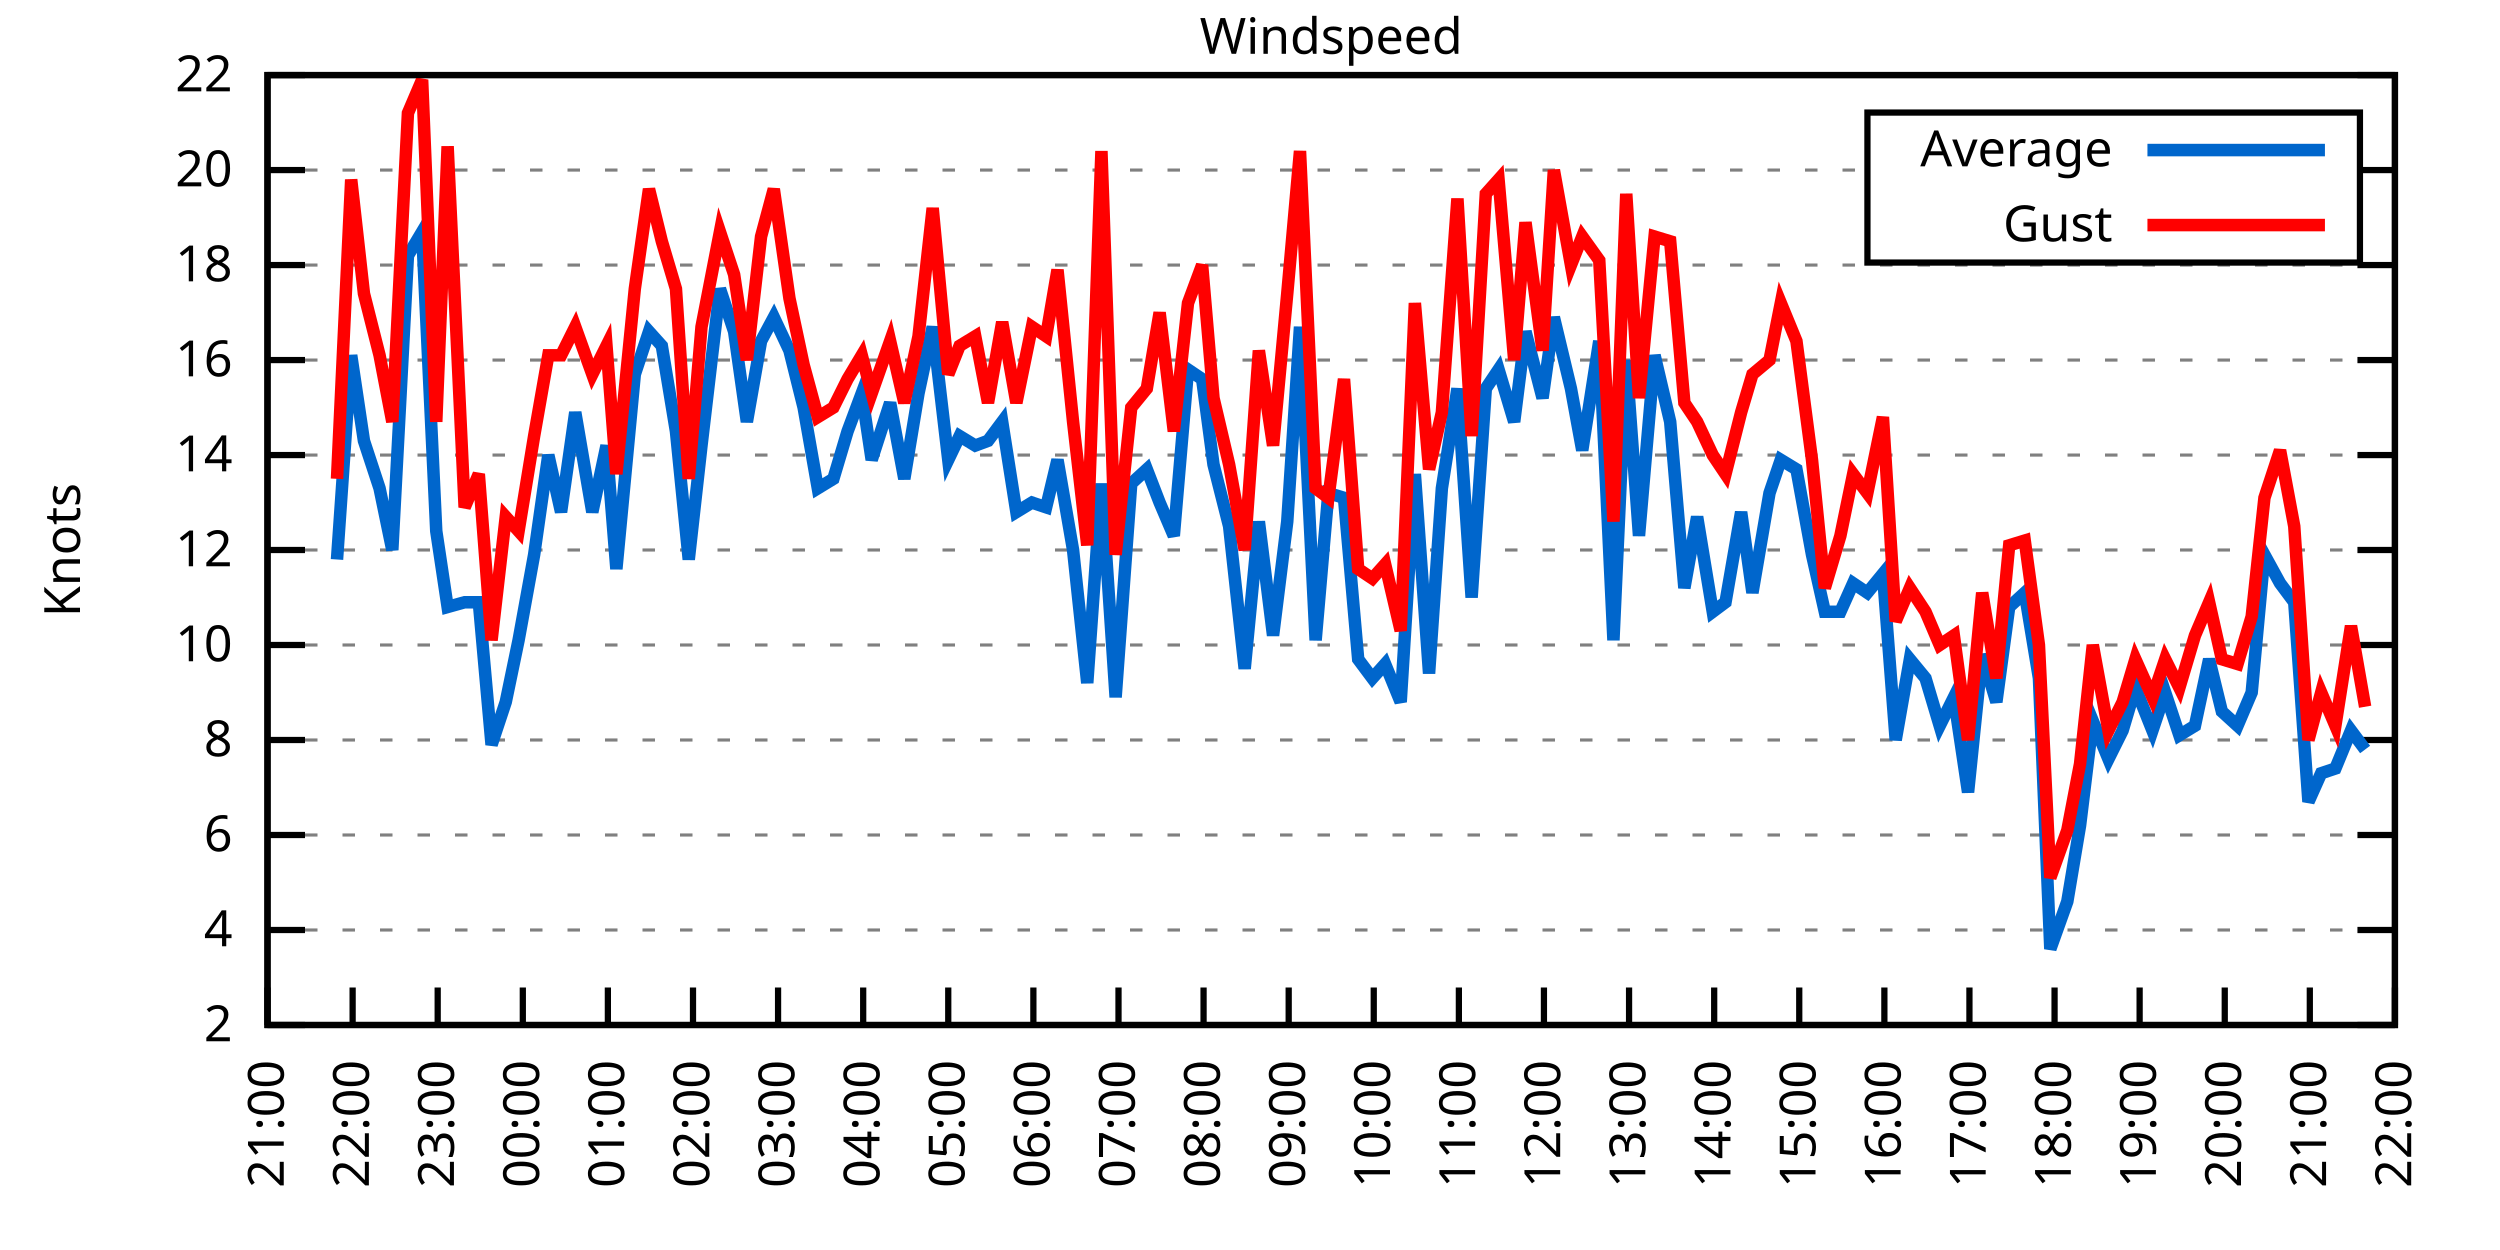
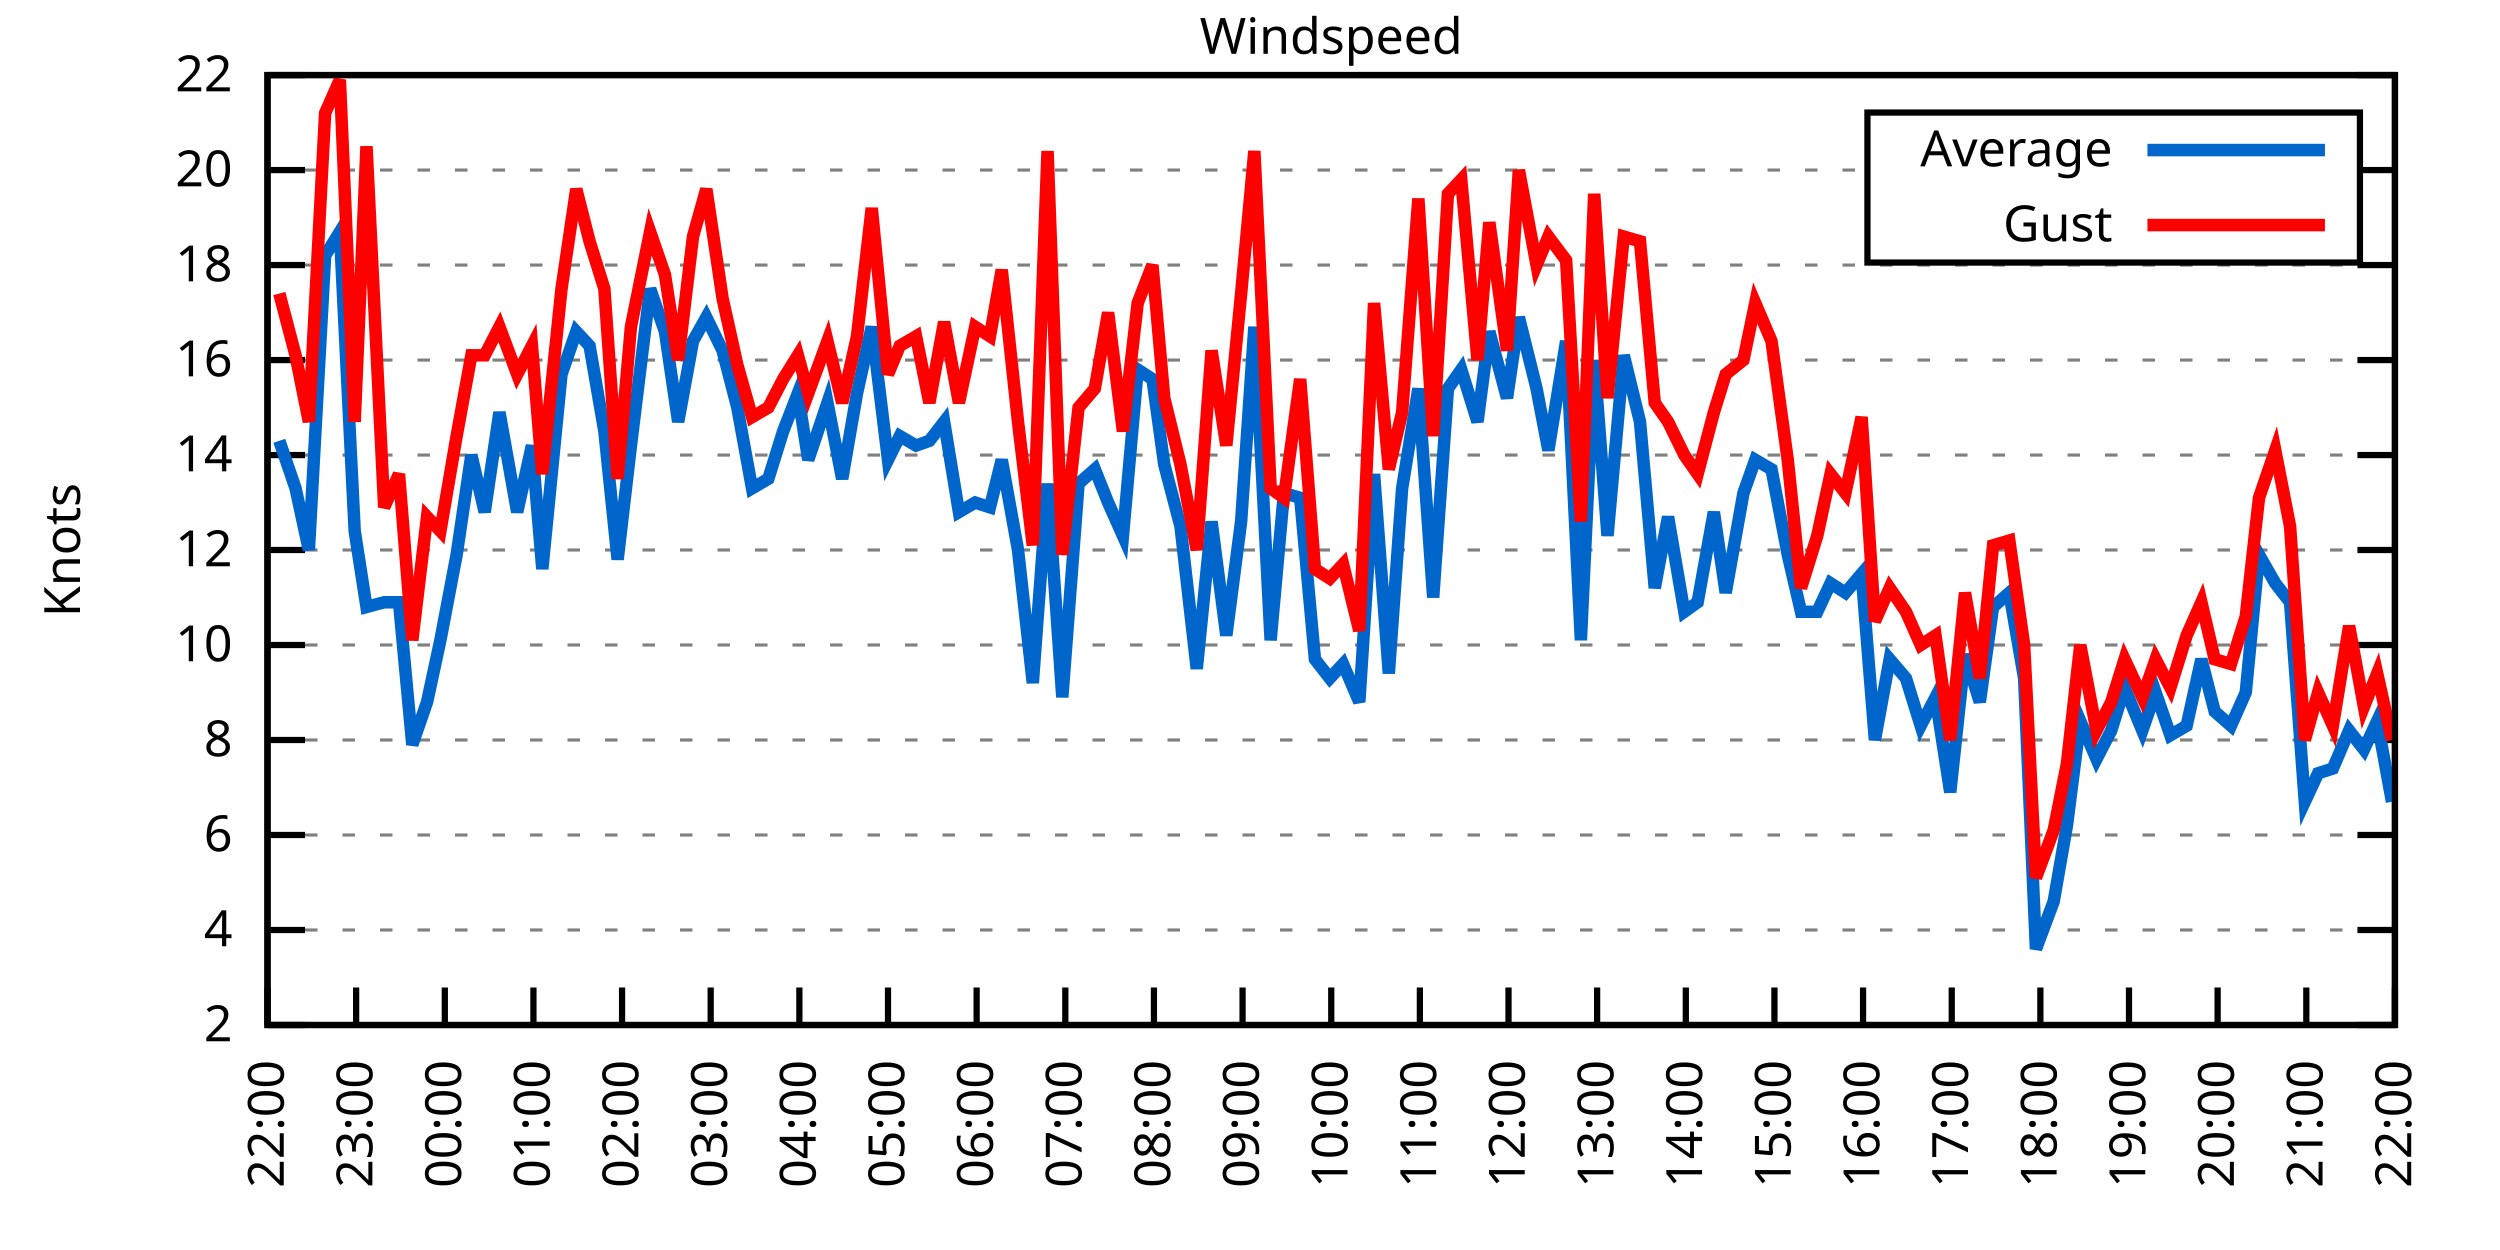
<svg xmlns="http://www.w3.org/2000/svg" xmlns:xlink="http://www.w3.org/1999/xlink" width="400" height="200" viewBox="0 0 400 200">
  <g id="gnuplot_canvas">
    <rect x="0" y="0" width="400" height="200" fill="none" />
    <defs>
      <circle id="gpDot" r="0.5" stroke-width="0.5" stroke="currentColor" />
      <path id="gpPt0" stroke-width="0.333" stroke="currentColor" d="M-1,0 h2 M0,-1 v2" />
      <path id="gpPt1" stroke-width="0.333" stroke="currentColor" d="M-1,-1 L1,1 M1,-1 L-1,1" />
      <path id="gpPt2" stroke-width="0.333" stroke="currentColor" d="M-1,0 L1,0 M0,-1 L0,1 M-1,-1 L1,1 M-1,1 L1,-1" />
      <rect id="gpPt3" stroke-width="0.333" stroke="currentColor" x="-1" y="-1" width="2" height="2" />
      <rect id="gpPt4" stroke-width="0.333" stroke="currentColor" fill="currentColor" x="-1" y="-1" width="2" height="2" />
      <circle id="gpPt5" stroke-width="0.333" stroke="currentColor" cx="0" cy="0" r="1" />
      <use xlink:href="#gpPt5" id="gpPt6" fill="currentColor" stroke="none" />
      <path id="gpPt7" stroke-width="0.333" stroke="currentColor" d="M0,-1.33 L-1.33,0.67 L1.33,0.67 z" />
      <use xlink:href="#gpPt7" id="gpPt8" fill="currentColor" stroke="none" />
      <use xlink:href="#gpPt7" id="gpPt9" stroke="currentColor" transform="rotate(180)" />
      <use xlink:href="#gpPt9" id="gpPt10" fill="currentColor" stroke="none" />
      <use xlink:href="#gpPt3" id="gpPt11" stroke="currentColor" transform="rotate(45)" />
      <use xlink:href="#gpPt11" id="gpPt12" fill="currentColor" stroke="none" />
      <path id="gpPt13" stroke-width="0.333" stroke="currentColor" d="M0,1.330 L1.265,0.411 L0.782,-1.067 L-0.782,-1.076 L-1.265,0.411 z" />
      <use xlink:href="#gpPt13" id="gpPt14" fill="currentColor" stroke="none" />
      <filter id="textbox" filterUnits="objectBoundingBox" x="0" y="0" height="1" width="1">
        <feFlood flood-color="white" flood-opacity="1" result="bgnd" />
        <feComposite in="SourceGraphic" in2="bgnd" operator="atop" />
      </filter>
      <filter id="greybox" filterUnits="objectBoundingBox" x="0" y="0" height="1" width="1">
        <feFlood flood-color="lightgrey" flood-opacity="1" result="grey" />
        <feComposite in="SourceGraphic" in2="grey" operator="atop" />
      </filter>
    </defs>
    <g fill="none" color="white" stroke="currentColor" stroke-width="1.00" stroke-linecap="butt" stroke-linejoin="miter">
</g>
    <g fill="none" color="black" stroke="currentColor" stroke-width="1.00" stroke-linecap="butt" stroke-linejoin="miter">
      <g stroke="none" shape-rendering="crispEdges">
        <polygon fill="rgb(255, 255, 255)" points="42.80,164.00 383.18,164.00 383.18,12.02 42.80,12.02 " />
      </g>
    </g>
    <g fill="none" color="black" stroke="currentColor" stroke-width="1.00" stroke-linecap="butt" stroke-linejoin="miter">
</g>
    <g fill="none" color="black" stroke="black" stroke-width="0.50" stroke-linecap="butt" stroke-linejoin="miter">
</g>
    <g fill="none" color="gray" stroke="currentColor" stroke-width="0.50" stroke-linecap="butt" stroke-linejoin="miter">
      <path stroke="gray" stroke-dasharray="2,4" class="gridline" d="M42.80,164.00 L383.19,164.00  " />
    </g>
    <g fill="none" color="gray" stroke="gray" stroke-width="1.00" stroke-linecap="butt" stroke-linejoin="miter">
</g>
    <g fill="none" color="black" stroke="currentColor" stroke-width="1.00" stroke-linecap="butt" stroke-linejoin="miter">
      <path stroke="black" d="M42.80,164.00 L48.80,164.00 M383.19,164.00 L377.19,164.00  " />
      <g transform="translate(37.20,166.60)" stroke="none" fill="black" font-family="Sans" font-size="8.00" text-anchor="end">
        <text>
          <tspan font-family="Sans"> 2</tspan>
        </text>
      </g>
    </g>
    <g fill="none" color="black" stroke="currentColor" stroke-width="1.00" stroke-linecap="butt" stroke-linejoin="miter">
</g>
    <g fill="none" color="black" stroke="black" stroke-width="0.50" stroke-linecap="butt" stroke-linejoin="miter">
</g>
    <g fill="none" color="gray" stroke="currentColor" stroke-width="0.50" stroke-linecap="butt" stroke-linejoin="miter">
      <path stroke="gray" stroke-dasharray="2,4" class="gridline" d="M42.80,148.80 L383.19,148.80  " />
    </g>
    <g fill="none" color="gray" stroke="gray" stroke-width="1.00" stroke-linecap="butt" stroke-linejoin="miter">
</g>
    <g fill="none" color="black" stroke="currentColor" stroke-width="1.00" stroke-linecap="butt" stroke-linejoin="miter">
      <path stroke="black" d="M42.80,148.80 L48.80,148.80 M383.19,148.80 L377.19,148.80  " />
      <g transform="translate(37.20,151.40)" stroke="none" fill="black" font-family="Sans" font-size="8.00" text-anchor="end">
        <text>
          <tspan font-family="Sans"> 4</tspan>
        </text>
      </g>
    </g>
    <g fill="none" color="black" stroke="currentColor" stroke-width="1.00" stroke-linecap="butt" stroke-linejoin="miter">
</g>
    <g fill="none" color="black" stroke="black" stroke-width="0.50" stroke-linecap="butt" stroke-linejoin="miter">
</g>
    <g fill="none" color="gray" stroke="currentColor" stroke-width="0.50" stroke-linecap="butt" stroke-linejoin="miter">
      <path stroke="gray" stroke-dasharray="2,4" class="gridline" d="M42.80,133.60 L383.19,133.60  " />
    </g>
    <g fill="none" color="gray" stroke="gray" stroke-width="1.00" stroke-linecap="butt" stroke-linejoin="miter">
</g>
    <g fill="none" color="black" stroke="currentColor" stroke-width="1.00" stroke-linecap="butt" stroke-linejoin="miter">
      <path stroke="black" d="M42.80,133.60 L48.80,133.60 M383.19,133.60 L377.19,133.60  " />
      <g transform="translate(37.20,136.20)" stroke="none" fill="black" font-family="Sans" font-size="8.00" text-anchor="end">
        <text>
          <tspan font-family="Sans"> 6</tspan>
        </text>
      </g>
    </g>
    <g fill="none" color="black" stroke="currentColor" stroke-width="1.00" stroke-linecap="butt" stroke-linejoin="miter">
</g>
    <g fill="none" color="black" stroke="black" stroke-width="0.50" stroke-linecap="butt" stroke-linejoin="miter">
</g>
    <g fill="none" color="gray" stroke="currentColor" stroke-width="0.50" stroke-linecap="butt" stroke-linejoin="miter">
      <path stroke="gray" stroke-dasharray="2,4" class="gridline" d="M42.80,118.40 L383.19,118.40  " />
    </g>
    <g fill="none" color="gray" stroke="gray" stroke-width="1.00" stroke-linecap="butt" stroke-linejoin="miter">
</g>
    <g fill="none" color="black" stroke="currentColor" stroke-width="1.00" stroke-linecap="butt" stroke-linejoin="miter">
      <path stroke="black" d="M42.80,118.40 L48.80,118.40 M383.19,118.40 L377.19,118.40  " />
      <g transform="translate(37.20,121.00)" stroke="none" fill="black" font-family="Sans" font-size="8.00" text-anchor="end">
        <text>
          <tspan font-family="Sans"> 8</tspan>
        </text>
      </g>
    </g>
    <g fill="none" color="black" stroke="currentColor" stroke-width="1.00" stroke-linecap="butt" stroke-linejoin="miter">
</g>
    <g fill="none" color="black" stroke="black" stroke-width="0.50" stroke-linecap="butt" stroke-linejoin="miter">
</g>
    <g fill="none" color="gray" stroke="currentColor" stroke-width="0.50" stroke-linecap="butt" stroke-linejoin="miter">
      <path stroke="gray" stroke-dasharray="2,4" class="gridline" d="M42.80,103.20 L383.19,103.20  " />
    </g>
    <g fill="none" color="gray" stroke="gray" stroke-width="1.00" stroke-linecap="butt" stroke-linejoin="miter">
</g>
    <g fill="none" color="black" stroke="currentColor" stroke-width="1.00" stroke-linecap="butt" stroke-linejoin="miter">
      <path stroke="black" d="M42.80,103.20 L48.80,103.20 M383.19,103.20 L377.19,103.20  " />
      <g transform="translate(37.20,105.80)" stroke="none" fill="black" font-family="Sans" font-size="8.00" text-anchor="end">
        <text>
          <tspan font-family="Sans"> 10</tspan>
        </text>
      </g>
    </g>
    <g fill="none" color="black" stroke="currentColor" stroke-width="1.00" stroke-linecap="butt" stroke-linejoin="miter">
</g>
    <g fill="none" color="black" stroke="black" stroke-width="0.50" stroke-linecap="butt" stroke-linejoin="miter">
</g>
    <g fill="none" color="gray" stroke="currentColor" stroke-width="0.50" stroke-linecap="butt" stroke-linejoin="miter">
      <path stroke="gray" stroke-dasharray="2,4" class="gridline" d="M42.80,88.00 L383.19,88.00  " />
    </g>
    <g fill="none" color="gray" stroke="gray" stroke-width="1.00" stroke-linecap="butt" stroke-linejoin="miter">
</g>
    <g fill="none" color="black" stroke="currentColor" stroke-width="1.00" stroke-linecap="butt" stroke-linejoin="miter">
      <path stroke="black" d="M42.80,88.00 L48.80,88.00 M383.19,88.00 L377.19,88.00  " />
      <g transform="translate(37.20,90.60)" stroke="none" fill="black" font-family="Sans" font-size="8.00" text-anchor="end">
        <text>
          <tspan font-family="Sans"> 12</tspan>
        </text>
      </g>
    </g>
    <g fill="none" color="black" stroke="currentColor" stroke-width="1.00" stroke-linecap="butt" stroke-linejoin="miter">
</g>
    <g fill="none" color="black" stroke="black" stroke-width="0.50" stroke-linecap="butt" stroke-linejoin="miter">
</g>
    <g fill="none" color="gray" stroke="currentColor" stroke-width="0.50" stroke-linecap="butt" stroke-linejoin="miter">
      <path stroke="gray" stroke-dasharray="2,4" class="gridline" d="M42.80,72.81 L383.19,72.81  " />
    </g>
    <g fill="none" color="gray" stroke="gray" stroke-width="1.00" stroke-linecap="butt" stroke-linejoin="miter">
</g>
    <g fill="none" color="black" stroke="currentColor" stroke-width="1.00" stroke-linecap="butt" stroke-linejoin="miter">
      <path stroke="black" d="M42.80,72.81 L48.80,72.81 M383.19,72.81 L377.19,72.81  " />
      <g transform="translate(37.20,75.41)" stroke="none" fill="black" font-family="Sans" font-size="8.00" text-anchor="end">
        <text>
          <tspan font-family="Sans"> 14</tspan>
        </text>
      </g>
    </g>
    <g fill="none" color="black" stroke="currentColor" stroke-width="1.00" stroke-linecap="butt" stroke-linejoin="miter">
</g>
    <g fill="none" color="black" stroke="black" stroke-width="0.50" stroke-linecap="butt" stroke-linejoin="miter">
</g>
    <g fill="none" color="gray" stroke="currentColor" stroke-width="0.50" stroke-linecap="butt" stroke-linejoin="miter">
      <path stroke="gray" stroke-dasharray="2,4" class="gridline" d="M42.80,57.61 L383.19,57.61  " />
    </g>
    <g fill="none" color="gray" stroke="gray" stroke-width="1.00" stroke-linecap="butt" stroke-linejoin="miter">
</g>
    <g fill="none" color="black" stroke="currentColor" stroke-width="1.00" stroke-linecap="butt" stroke-linejoin="miter">
      <path stroke="black" d="M42.80,57.61 L48.80,57.61 M383.19,57.61 L377.19,57.61  " />
      <g transform="translate(37.20,60.21)" stroke="none" fill="black" font-family="Sans" font-size="8.00" text-anchor="end">
        <text>
          <tspan font-family="Sans"> 16</tspan>
        </text>
      </g>
    </g>
    <g fill="none" color="black" stroke="currentColor" stroke-width="1.00" stroke-linecap="butt" stroke-linejoin="miter">
</g>
    <g fill="none" color="black" stroke="black" stroke-width="0.50" stroke-linecap="butt" stroke-linejoin="miter">
</g>
    <g fill="none" color="gray" stroke="currentColor" stroke-width="0.50" stroke-linecap="butt" stroke-linejoin="miter">
      <path stroke="gray" stroke-dasharray="2,4" class="gridline" d="M42.80,42.41 L383.19,42.41  " />
    </g>
    <g fill="none" color="gray" stroke="gray" stroke-width="1.00" stroke-linecap="butt" stroke-linejoin="miter">
</g>
    <g fill="none" color="black" stroke="currentColor" stroke-width="1.00" stroke-linecap="butt" stroke-linejoin="miter">
      <path stroke="black" d="M42.80,42.41 L48.80,42.41 M383.19,42.41 L377.19,42.41  " />
      <g transform="translate(37.20,45.01)" stroke="none" fill="black" font-family="Sans" font-size="8.00" text-anchor="end">
        <text>
          <tspan font-family="Sans"> 18</tspan>
        </text>
      </g>
    </g>
    <g fill="none" color="black" stroke="currentColor" stroke-width="1.00" stroke-linecap="butt" stroke-linejoin="miter">
</g>
    <g fill="none" color="black" stroke="black" stroke-width="0.50" stroke-linecap="butt" stroke-linejoin="miter">
</g>
    <g fill="none" color="gray" stroke="currentColor" stroke-width="0.50" stroke-linecap="butt" stroke-linejoin="miter">
      <path stroke="gray" stroke-dasharray="2,4" class="gridline" d="M42.80,27.21 L298.79,27.21 M377.59,27.21 L383.19,27.21  " />
    </g>
    <g fill="none" color="gray" stroke="gray" stroke-width="1.00" stroke-linecap="butt" stroke-linejoin="miter">
</g>
    <g fill="none" color="black" stroke="currentColor" stroke-width="1.00" stroke-linecap="butt" stroke-linejoin="miter">
      <path stroke="black" d="M42.80,27.21 L48.80,27.21 M383.19,27.21 L377.19,27.21  " />
      <g transform="translate(37.20,29.81)" stroke="none" fill="black" font-family="Sans" font-size="8.00" text-anchor="end">
        <text>
          <tspan font-family="Sans"> 20</tspan>
        </text>
      </g>
    </g>
    <g fill="none" color="black" stroke="currentColor" stroke-width="1.00" stroke-linecap="butt" stroke-linejoin="miter">
</g>
    <g fill="none" color="black" stroke="black" stroke-width="0.50" stroke-linecap="butt" stroke-linejoin="miter">
</g>
    <g fill="none" color="gray" stroke="currentColor" stroke-width="0.50" stroke-linecap="butt" stroke-linejoin="miter">
      <path stroke="gray" stroke-dasharray="2,4" class="gridline" d="M42.80,12.01 L383.19,12.01  " />
    </g>
    <g fill="none" color="gray" stroke="gray" stroke-width="1.00" stroke-linecap="butt" stroke-linejoin="miter">
</g>
    <g fill="none" color="black" stroke="currentColor" stroke-width="1.00" stroke-linecap="butt" stroke-linejoin="miter">
      <path stroke="black" d="M42.80,12.01 L48.80,12.01 M383.19,12.01 L377.19,12.01  " />
      <g transform="translate(37.20,14.61)" stroke="none" fill="black" font-family="Sans" font-size="8.00" text-anchor="end">
        <text>
          <tspan font-family="Sans"> 22</tspan>
        </text>
      </g>
    </g>
    <g fill="none" color="black" stroke="currentColor" stroke-width="1.00" stroke-linecap="butt" stroke-linejoin="miter">
      <path stroke="black" d="M42.80,164.00 L42.80,158.00  " />
      <g transform="translate(45.40,169.60) rotate(270.00)" stroke="none" fill="black" font-family="Sans" font-size="8.00" text-anchor="end">
        <text>
-           <tspan font-family="Sans">21:00</tspan>
-         </text>
-       </g>
-     </g>
-     <g fill="none" color="black" stroke="currentColor" stroke-width="1.00" stroke-linecap="butt" stroke-linejoin="miter">
-       <path stroke="black" d="M56.42,164.00 L56.42,158.00  " />
-       <g transform="translate(59.02,169.60) rotate(270.00)" stroke="none" fill="black" font-family="Sans" font-size="8.00" text-anchor="end">
-         <text>
          <tspan font-family="Sans">22:00</tspan>
        </text>
      </g>
    </g>
    <g fill="none" color="black" stroke="currentColor" stroke-width="1.00" stroke-linecap="butt" stroke-linejoin="miter">
-       <path stroke="black" d="M70.03,164.00 L70.03,158.00  " />
-       <g transform="translate(72.63,169.60) rotate(270.00)" stroke="none" fill="black" font-family="Sans" font-size="8.00" text-anchor="end">
+       <path stroke="black" d="M56.98,164.00 L56.98,158.00  " />
+       <g transform="translate(59.58,169.60) rotate(270.00)" stroke="none" fill="black" font-family="Sans" font-size="8.00" text-anchor="end">
        <text>
          <tspan font-family="Sans">23:00</tspan>
        </text>
      </g>
    </g>
    <g fill="none" color="black" stroke="currentColor" stroke-width="1.00" stroke-linecap="butt" stroke-linejoin="miter">
-       <path stroke="black" d="M83.65,164.00 L83.65,158.00  " />
-       <g transform="translate(86.25,169.60) rotate(270.00)" stroke="none" fill="black" font-family="Sans" font-size="8.00" text-anchor="end">
+       <path stroke="black" d="M71.17,164.00 L71.17,158.00  " />
+       <g transform="translate(73.77,169.60) rotate(270.00)" stroke="none" fill="black" font-family="Sans" font-size="8.00" text-anchor="end">
        <text>
          <tspan font-family="Sans">00:00</tspan>
        </text>
      </g>
    </g>
    <g fill="none" color="black" stroke="currentColor" stroke-width="1.00" stroke-linecap="butt" stroke-linejoin="miter">
-       <path stroke="black" d="M97.26,164.00 L97.26,158.00  " />
-       <g transform="translate(99.86,169.60) rotate(270.00)" stroke="none" fill="black" font-family="Sans" font-size="8.00" text-anchor="end">
+       <path stroke="black" d="M85.35,164.00 L85.35,158.00  " />
+       <g transform="translate(87.95,169.60) rotate(270.00)" stroke="none" fill="black" font-family="Sans" font-size="8.00" text-anchor="end">
        <text>
          <tspan font-family="Sans">01:00</tspan>
        </text>
      </g>
    </g>
    <g fill="none" color="black" stroke="currentColor" stroke-width="1.00" stroke-linecap="butt" stroke-linejoin="miter">
-       <path stroke="black" d="M110.88,164.00 L110.88,158.00  " />
-       <g transform="translate(113.48,169.60) rotate(270.00)" stroke="none" fill="black" font-family="Sans" font-size="8.00" text-anchor="end">
+       <path stroke="black" d="M99.53,164.00 L99.53,158.00  " />
+       <g transform="translate(102.13,169.60) rotate(270.00)" stroke="none" fill="black" font-family="Sans" font-size="8.00" text-anchor="end">
        <text>
          <tspan font-family="Sans">02:00</tspan>
        </text>
      </g>
    </g>
    <g fill="none" color="black" stroke="currentColor" stroke-width="1.00" stroke-linecap="butt" stroke-linejoin="miter">
-       <path stroke="black" d="M124.49,164.00 L124.49,158.00  " />
-       <g transform="translate(127.09,169.60) rotate(270.00)" stroke="none" fill="black" font-family="Sans" font-size="8.00" text-anchor="end">
+       <path stroke="black" d="M113.71,164.00 L113.71,158.00  " />
+       <g transform="translate(116.31,169.60) rotate(270.00)" stroke="none" fill="black" font-family="Sans" font-size="8.00" text-anchor="end">
        <text>
          <tspan font-family="Sans">03:00</tspan>
        </text>
      </g>
    </g>
    <g fill="none" color="black" stroke="currentColor" stroke-width="1.00" stroke-linecap="butt" stroke-linejoin="miter">
-       <path stroke="black" d="M138.11,164.00 L138.11,158.00  " />
-       <g transform="translate(140.71,169.60) rotate(270.00)" stroke="none" fill="black" font-family="Sans" font-size="8.00" text-anchor="end">
+       <path stroke="black" d="M127.90,164.00 L127.90,158.00  " />
+       <g transform="translate(130.50,169.60) rotate(270.00)" stroke="none" fill="black" font-family="Sans" font-size="8.00" text-anchor="end">
        <text>
          <tspan font-family="Sans">04:00</tspan>
        </text>
      </g>
    </g>
    <g fill="none" color="black" stroke="currentColor" stroke-width="1.00" stroke-linecap="butt" stroke-linejoin="miter">
-       <path stroke="black" d="M151.72,164.00 L151.72,158.00  " />
-       <g transform="translate(154.32,169.60) rotate(270.00)" stroke="none" fill="black" font-family="Sans" font-size="8.00" text-anchor="end">
+       <path stroke="black" d="M142.08,164.00 L142.08,158.00  " />
+       <g transform="translate(144.68,169.60) rotate(270.00)" stroke="none" fill="black" font-family="Sans" font-size="8.00" text-anchor="end">
        <text>
          <tspan font-family="Sans">05:00</tspan>
        </text>
      </g>
    </g>
    <g fill="none" color="black" stroke="currentColor" stroke-width="1.00" stroke-linecap="butt" stroke-linejoin="miter">
-       <path stroke="black" d="M165.34,164.00 L165.34,158.00  " />
-       <g transform="translate(167.94,169.60) rotate(270.00)" stroke="none" fill="black" font-family="Sans" font-size="8.00" text-anchor="end">
+       <path stroke="black" d="M156.26,164.00 L156.26,158.00  " />
+       <g transform="translate(158.86,169.60) rotate(270.00)" stroke="none" fill="black" font-family="Sans" font-size="8.00" text-anchor="end">
        <text>
          <tspan font-family="Sans">06:00</tspan>
        </text>
      </g>
    </g>
    <g fill="none" color="black" stroke="currentColor" stroke-width="1.00" stroke-linecap="butt" stroke-linejoin="miter">
-       <path stroke="black" d="M178.96,164.00 L178.96,158.00  " />
-       <g transform="translate(181.56,169.60) rotate(270.00)" stroke="none" fill="black" font-family="Sans" font-size="8.00" text-anchor="end">
+       <path stroke="black" d="M170.45,164.00 L170.45,158.00  " />
+       <g transform="translate(173.05,169.60) rotate(270.00)" stroke="none" fill="black" font-family="Sans" font-size="8.00" text-anchor="end">
        <text>
          <tspan font-family="Sans">07:00</tspan>
        </text>
      </g>
    </g>
    <g fill="none" color="black" stroke="currentColor" stroke-width="1.00" stroke-linecap="butt" stroke-linejoin="miter">
-       <path stroke="black" d="M192.57,164.00 L192.57,158.00  " />
-       <g transform="translate(195.17,169.60) rotate(270.00)" stroke="none" fill="black" font-family="Sans" font-size="8.00" text-anchor="end">
+       <path stroke="black" d="M184.63,164.00 L184.63,158.00  " />
+       <g transform="translate(187.23,169.60) rotate(270.00)" stroke="none" fill="black" font-family="Sans" font-size="8.00" text-anchor="end">
        <text>
          <tspan font-family="Sans">08:00</tspan>
        </text>
      </g>
    </g>
    <g fill="none" color="black" stroke="currentColor" stroke-width="1.00" stroke-linecap="butt" stroke-linejoin="miter">
-       <path stroke="black" d="M206.19,164.00 L206.19,158.00  " />
-       <g transform="translate(208.79,169.60) rotate(270.00)" stroke="none" fill="black" font-family="Sans" font-size="8.00" text-anchor="end">
+       <path stroke="black" d="M198.81,164.00 L198.81,158.00  " />
+       <g transform="translate(201.41,169.60) rotate(270.00)" stroke="none" fill="black" font-family="Sans" font-size="8.00" text-anchor="end">
        <text>
          <tspan font-family="Sans">09:00</tspan>
        </text>
      </g>
    </g>
    <g fill="none" color="black" stroke="currentColor" stroke-width="1.00" stroke-linecap="butt" stroke-linejoin="miter">
-       <path stroke="black" d="M219.80,164.00 L219.80,158.00  " />
-       <g transform="translate(222.40,169.60) rotate(270.00)" stroke="none" fill="black" font-family="Sans" font-size="8.00" text-anchor="end">
+       <path stroke="black" d="M213.00,164.00 L213.00,158.00  " />
+       <g transform="translate(215.60,169.60) rotate(270.00)" stroke="none" fill="black" font-family="Sans" font-size="8.00" text-anchor="end">
        <text>
          <tspan font-family="Sans">10:00</tspan>
        </text>
      </g>
    </g>
    <g fill="none" color="black" stroke="currentColor" stroke-width="1.00" stroke-linecap="butt" stroke-linejoin="miter">
-       <path stroke="black" d="M233.42,164.00 L233.42,158.00  " />
-       <g transform="translate(236.02,169.60) rotate(270.00)" stroke="none" fill="black" font-family="Sans" font-size="8.00" text-anchor="end">
+       <path stroke="black" d="M227.18,164.00 L227.18,158.00  " />
+       <g transform="translate(229.78,169.60) rotate(270.00)" stroke="none" fill="black" font-family="Sans" font-size="8.00" text-anchor="end">
        <text>
          <tspan font-family="Sans">11:00</tspan>
        </text>
      </g>
    </g>
    <g fill="none" color="black" stroke="currentColor" stroke-width="1.00" stroke-linecap="butt" stroke-linejoin="miter">
-       <path stroke="black" d="M247.03,164.00 L247.03,158.00  " />
-       <g transform="translate(249.63,169.60) rotate(270.00)" stroke="none" fill="black" font-family="Sans" font-size="8.00" text-anchor="end">
+       <path stroke="black" d="M241.36,164.00 L241.36,158.00  " />
+       <g transform="translate(243.96,169.60) rotate(270.00)" stroke="none" fill="black" font-family="Sans" font-size="8.00" text-anchor="end">
        <text>
          <tspan font-family="Sans">12:00</tspan>
        </text>
      </g>
    </g>
    <g fill="none" color="black" stroke="currentColor" stroke-width="1.00" stroke-linecap="butt" stroke-linejoin="miter">
-       <path stroke="black" d="M260.65,164.00 L260.65,158.00  " />
-       <g transform="translate(263.25,169.60) rotate(270.00)" stroke="none" fill="black" font-family="Sans" font-size="8.00" text-anchor="end">
+       <path stroke="black" d="M255.54,164.00 L255.54,158.00  " />
+       <g transform="translate(258.14,169.60) rotate(270.00)" stroke="none" fill="black" font-family="Sans" font-size="8.00" text-anchor="end">
        <text>
          <tspan font-family="Sans">13:00</tspan>
        </text>
      </g>
    </g>
    <g fill="none" color="black" stroke="currentColor" stroke-width="1.00" stroke-linecap="butt" stroke-linejoin="miter">
-       <path stroke="black" d="M274.27,164.00 L274.27,158.00  " />
-       <g transform="translate(276.87,169.60) rotate(270.00)" stroke="none" fill="black" font-family="Sans" font-size="8.00" text-anchor="end">
+       <path stroke="black" d="M269.73,164.00 L269.73,158.00  " />
+       <g transform="translate(272.33,169.60) rotate(270.00)" stroke="none" fill="black" font-family="Sans" font-size="8.00" text-anchor="end">
        <text>
          <tspan font-family="Sans">14:00</tspan>
        </text>
      </g>
    </g>
    <g fill="none" color="black" stroke="currentColor" stroke-width="1.00" stroke-linecap="butt" stroke-linejoin="miter">
-       <path stroke="black" d="M287.88,164.00 L287.88,158.00  " />
-       <g transform="translate(290.48,169.60) rotate(270.00)" stroke="none" fill="black" font-family="Sans" font-size="8.00" text-anchor="end">
+       <path stroke="black" d="M283.91,164.00 L283.91,158.00  " />
+       <g transform="translate(286.51,169.60) rotate(270.00)" stroke="none" fill="black" font-family="Sans" font-size="8.00" text-anchor="end">
        <text>
          <tspan font-family="Sans">15:00</tspan>
        </text>
      </g>
    </g>
    <g fill="none" color="black" stroke="currentColor" stroke-width="1.00" stroke-linecap="butt" stroke-linejoin="miter">
-       <path stroke="black" d="M301.50,164.00 L301.50,158.00  " />
-       <g transform="translate(304.10,169.60) rotate(270.00)" stroke="none" fill="black" font-family="Sans" font-size="8.00" text-anchor="end">
+       <path stroke="black" d="M298.09,164.00 L298.09,158.00  " />
+       <g transform="translate(300.69,169.60) rotate(270.00)" stroke="none" fill="black" font-family="Sans" font-size="8.00" text-anchor="end">
        <text>
          <tspan font-family="Sans">16:00</tspan>
        </text>
      </g>
    </g>
    <g fill="none" color="black" stroke="currentColor" stroke-width="1.00" stroke-linecap="butt" stroke-linejoin="miter">
-       <path stroke="black" d="M315.11,164.00 L315.11,158.00  " />
-       <g transform="translate(317.71,169.60) rotate(270.00)" stroke="none" fill="black" font-family="Sans" font-size="8.00" text-anchor="end">
+       <path stroke="black" d="M312.28,164.00 L312.28,158.00  " />
+       <g transform="translate(314.88,169.60) rotate(270.00)" stroke="none" fill="black" font-family="Sans" font-size="8.00" text-anchor="end">
        <text>
          <tspan font-family="Sans">17:00</tspan>
        </text>
      </g>
    </g>
    <g fill="none" color="black" stroke="currentColor" stroke-width="1.00" stroke-linecap="butt" stroke-linejoin="miter">
-       <path stroke="black" d="M328.73,164.00 L328.73,158.00  " />
-       <g transform="translate(331.33,169.60) rotate(270.00)" stroke="none" fill="black" font-family="Sans" font-size="8.00" text-anchor="end">
+       <path stroke="black" d="M326.46,164.00 L326.46,158.00  " />
+       <g transform="translate(329.06,169.60) rotate(270.00)" stroke="none" fill="black" font-family="Sans" font-size="8.00" text-anchor="end">
        <text>
          <tspan font-family="Sans">18:00</tspan>
        </text>
      </g>
    </g>
    <g fill="none" color="black" stroke="currentColor" stroke-width="1.00" stroke-linecap="butt" stroke-linejoin="miter">
-       <path stroke="black" d="M342.34,164.00 L342.34,158.00  " />
-       <g transform="translate(344.94,169.60) rotate(270.00)" stroke="none" fill="black" font-family="Sans" font-size="8.00" text-anchor="end">
+       <path stroke="black" d="M340.64,164.00 L340.64,158.00  " />
+       <g transform="translate(343.24,169.60) rotate(270.00)" stroke="none" fill="black" font-family="Sans" font-size="8.00" text-anchor="end">
        <text>
          <tspan font-family="Sans">19:00</tspan>
        </text>
      </g>
    </g>
    <g fill="none" color="black" stroke="currentColor" stroke-width="1.00" stroke-linecap="butt" stroke-linejoin="miter">
-       <path stroke="black" d="M355.96,164.00 L355.96,158.00  " />
-       <g transform="translate(358.56,169.60) rotate(270.00)" stroke="none" fill="black" font-family="Sans" font-size="8.00" text-anchor="end">
+       <path stroke="black" d="M354.82,164.00 L354.82,158.00  " />
+       <g transform="translate(357.42,169.60) rotate(270.00)" stroke="none" fill="black" font-family="Sans" font-size="8.00" text-anchor="end">
        <text>
          <tspan font-family="Sans">20:00</tspan>
        </text>
      </g>
    </g>
    <g fill="none" color="black" stroke="currentColor" stroke-width="1.00" stroke-linecap="butt" stroke-linejoin="miter">
-       <path stroke="black" d="M369.57,164.00 L369.57,158.00  " />
-       <g transform="translate(372.17,169.60) rotate(270.00)" stroke="none" fill="black" font-family="Sans" font-size="8.00" text-anchor="end">
+       <path stroke="black" d="M369.01,164.00 L369.01,158.00  " />
+       <g transform="translate(371.61,169.60) rotate(270.00)" stroke="none" fill="black" font-family="Sans" font-size="8.00" text-anchor="end">
        <text>
          <tspan font-family="Sans">21:00</tspan>
        </text>
      </g>
    </g>
    <g fill="none" color="black" stroke="currentColor" stroke-width="1.00" stroke-linecap="butt" stroke-linejoin="miter">
      <path stroke="black" d="M383.19,164.00 L383.19,158.00  " />
      <g transform="translate(385.79,169.60) rotate(270.00)" stroke="none" fill="black" font-family="Sans" font-size="8.00" text-anchor="end">
        <text>
          <tspan font-family="Sans">22:00</tspan>
        </text>
      </g>
    </g>
    <g fill="none" color="black" stroke="currentColor" stroke-width="1.00" stroke-linecap="butt" stroke-linejoin="miter">
</g>
    <g fill="none" color="black" stroke="currentColor" stroke-width="1.00" stroke-linecap="butt" stroke-linejoin="miter">
      <path stroke="black" d="M42.80,12.01 L42.80,164.00 L383.19,164.00 L383.19,12.01 L42.80,12.01 Z  " />
    </g>
    <g fill="none" color="black" stroke="currentColor" stroke-width="1.00" stroke-linecap="butt" stroke-linejoin="miter">
</g>
    <g fill="none" color="black" stroke="currentColor" stroke-width="1.00" stroke-linecap="butt" stroke-linejoin="miter">
      <path stroke="black" d="M298.79,42.01 L298.79,18.01 L377.59,18.01 L377.59,42.01 L298.79,42.01 Z  " />
    </g>
    <g id="Windspeed_plot_1">
      <g fill="none" color="white" stroke="black" stroke-width="2.00" stroke-linecap="butt" stroke-linejoin="miter">
</g>
      <g fill="none" color="black" stroke="currentColor" stroke-width="2.00" stroke-linecap="butt" stroke-linejoin="miter">
        <g transform="translate(337.99,26.61)" stroke="none" fill="black" font-family="Sans" font-size="8.00" text-anchor="end">
          <text>
            <tspan font-family="Sans">Average</tspan>
          </text>
        </g>
      </g>
      <g fill="none" color="black" stroke="currentColor" stroke-width="2.00" stroke-linecap="butt" stroke-linejoin="miter">
-         <path stroke="rgb(  0, 102, 204)" d="M343.59,24.01 L371.99,24.01 M53.92,89.52 L56.19,56.85 L58.23,70.53 L60.73,78.13 L62.77,88.00 L65.27,40.89   L67.54,37.09 L69.80,84.97 L71.62,97.12 L74.34,96.36 L76.61,96.36 L78.65,119.16 L80.92,112.32 L82.97,102.44   L85.46,88.76 L87.73,72.81 L89.77,81.93 L92.04,65.97 L94.77,81.93 L97.04,71.29 L98.62,91.04 L101.57,59.89   L103.84,53.05 L105.89,55.33 L108.15,69.01 L110.20,89.52 L112.24,71.29 L115.19,46.21 L117.46,53.05 L119.50,67.49   L121.77,54.57 L123.81,50.77 L126.31,56.09 L128.58,65.21 L130.85,78.13 L133.34,76.61 L135.61,69.01 L137.88,62.93   L139.47,73.57 L142.42,64.45 L144.69,76.61 L146.96,62.93 L149.23,52.29 L151.72,73.57 L153.54,69.77 L156.04,71.29   L158.08,70.53 L160.35,67.49 L162.62,81.93 L165.11,80.41 L167.38,81.17 L169.20,73.57 L171.69,88.00 L173.96,109.28   L176.23,77.37 L178.50,111.56 L181.00,77.37 L183.49,75.09 L185.54,80.41 L187.81,85.73 L190.08,59.13 L192.34,60.65   L194.16,74.33 L196.66,84.21 L199.15,107.00 L201.42,83.45 L203.69,101.68 L205.96,83.45 L208.00,52.29 L210.50,102.44   L212.54,78.89 L215.04,79.65 L217.31,105.48 L219.58,108.52 L221.62,106.24 L224.11,112.32 L226.38,75.85 L228.65,107.76   L230.70,78.13 L233.19,62.17 L235.46,95.60 L237.73,62.17 L239.77,59.13 L242.27,67.49 L244.08,53.05 L246.81,63.69   L248.62,50.77 L251.35,62.17 L253.16,72.05 L255.88,54.57 L258.15,102.44 L260.20,57.61 L262.24,85.73 L264.73,56.85   L267.23,67.49 L269.50,94.08 L271.54,82.69 L274.04,97.88 L276.08,96.36 L278.58,81.93 L280.39,94.84 L283.12,78.89   L284.93,73.57 L287.43,75.09 L289.92,88.76 L291.97,97.88 L294.46,97.88 L296.50,93.32 L298.77,94.84 L301.27,91.80   L303.31,118.40 L305.58,105.48 L308.08,108.52 L310.35,116.12 L312.62,111.56 L314.89,126.76 L317.15,104.72 L319.42,112.32   L321.47,97.12 L323.96,94.84 L326.23,108.52 L328.05,151.84 L330.77,144.24 L332.81,132.08 L334.85,115.36 L337.35,121.44   L339.62,116.88 L341.66,110.04 L344.39,116.88 L346.43,110.80 L348.70,117.64 L351.19,116.12 L353.46,105.48 L355.50,113.84   L358.00,116.12 L360.27,110.80 L362.31,88.76 L364.81,93.32 L367.08,96.36 L369.35,128.28 L371.39,123.72 L373.66,122.96   L376.16,116.88 L378.42,119.92  " />
+         <path stroke="rgb(  0, 102, 204)" d="M343.59,24.01 L371.99,24.01 M44.69,70.53 L47.29,78.13 L49.42,88.00 L52.02,40.89 L54.38,37.09 L56.75,84.97   L58.64,97.12 L61.47,96.36 L63.84,96.36 L65.97,119.16 L68.33,112.32 L70.46,102.44 L73.06,88.76 L75.42,72.81   L77.55,81.93 L79.91,65.97 L82.75,81.93 L85.11,71.29 L86.77,91.04 L89.84,59.89 L92.20,53.05 L94.33,55.33   L96.70,69.01 L98.82,89.52 L100.95,71.29 L104.02,46.21 L106.39,53.05 L108.51,67.49 L110.88,54.57 L113.01,50.77   L115.61,56.09 L117.97,65.21 L120.33,78.13 L122.93,76.61 L125.30,69.01 L127.66,62.93 L129.32,73.57 L132.39,64.45   L134.75,76.61 L137.12,62.93 L139.48,52.29 L142.08,73.57 L143.97,69.77 L146.57,71.29 L148.70,70.53 L151.06,67.49   L153.43,81.93 L156.03,80.41 L158.39,81.17 L160.28,73.57 L162.88,88.00 L165.25,109.28 L167.61,77.37 L169.97,111.56   L172.57,77.37 L175.17,75.09 L177.30,80.41 L179.67,85.73 L182.03,59.13 L184.39,60.65 L186.28,74.33 L188.88,84.21   L191.48,107.00 L193.85,83.45 L196.21,101.68 L198.58,83.45 L200.70,52.29 L203.30,102.44 L205.43,78.89 L208.03,79.65   L210.39,105.48 L212.76,108.52 L214.89,106.24 L217.49,112.32 L219.85,75.85 L222.21,107.76 L224.34,78.13 L226.94,62.17   L229.31,95.60 L231.67,62.17 L233.80,59.13 L236.40,67.49 L238.29,53.05 L241.12,63.69 L243.02,50.77 L245.85,62.17   L247.74,72.05 L250.58,54.57 L252.94,102.44 L255.07,57.61 L257.20,85.73 L259.80,56.85 L262.40,67.49 L264.76,94.08   L266.89,82.69 L269.49,97.88 L271.62,96.36 L274.22,81.93 L276.11,94.84 L278.95,78.89 L280.84,73.57 L283.44,75.09   L286.04,88.76 L288.16,97.88 L290.76,97.88 L292.89,93.32 L295.26,94.84 L297.86,91.80 L299.98,118.40 L302.35,105.48   L304.95,108.52 L307.31,116.12 L309.68,111.56 L312.04,126.76 L314.40,104.72 L316.77,112.32 L318.89,97.12 L321.49,94.84   L323.86,108.52 L325.75,151.84 L328.59,144.24 L330.71,132.08 L332.84,115.36 L335.44,121.44 L337.80,116.88 L339.93,110.04   L342.77,116.88 L344.90,110.80 L347.26,117.64 L349.86,116.12 L352.22,105.48 L354.35,113.84 L356.95,116.12 L359.32,110.80   L361.44,88.76 L364.04,93.32 L366.41,96.36 L368.77,128.28 L370.90,123.72 L373.26,122.96 L375.86,116.88 L378.23,119.92   L380.35,115.36 L382.72,128.28  " />
      </g>
    </g>
    <g id="Windspeed_plot_2">
      <g fill="none" color="black" stroke="currentColor" stroke-width="2.00" stroke-linecap="butt" stroke-linejoin="miter">
        <g transform="translate(337.99,38.61)" stroke="none" fill="black" font-family="Sans" font-size="8.00" text-anchor="end">
          <text>
            <tspan font-family="Sans">Gust</tspan>
          </text>
        </g>
      </g>
      <g fill="none" color="black" stroke="currentColor" stroke-width="2.00" stroke-linecap="butt" stroke-linejoin="miter">
-         <path stroke="rgb(255,   0,   0)" d="M343.59,36.01 L371.99,36.01 M53.92,76.61 L56.19,28.73 L58.23,46.97 L60.73,56.85 L62.77,67.49 L65.27,18.09   L67.54,12.77 L69.80,67.49 L71.62,23.41 L74.34,81.17 L76.61,75.85 L78.65,102.44 L80.92,82.69 L82.97,84.97   L85.46,69.77 L87.73,56.85 L89.77,56.85 L92.04,52.29 L94.77,59.89 L97.04,55.33 L98.62,75.85 L101.57,46.21   L103.84,30.25 L105.89,38.61 L108.15,46.21 L110.20,76.61 L112.24,52.29 L115.19,37.09 L117.46,43.93 L119.50,57.61   L121.77,37.85 L123.81,30.25 L126.31,47.73 L128.58,58.37 L130.85,66.73 L133.34,65.21 L135.61,60.65 L137.88,56.85   L139.47,62.93 L142.42,54.57 L144.69,64.45 L146.96,53.81 L149.23,33.29 L151.72,59.89 L153.54,55.33 L156.04,53.81   L158.08,64.45 L160.35,51.53 L162.62,64.45 L165.11,52.29 L167.38,53.81 L169.20,43.17 L171.69,67.49 L173.96,87.25   L176.23,24.17 L178.50,88.76 L181.00,65.21 L183.49,62.17 L185.54,50.01 L187.81,69.01 L190.08,48.49 L192.34,42.41   L194.16,63.69 L196.66,74.33 L199.15,88.00 L201.42,56.09 L203.69,71.29 L205.96,46.97 L208.00,24.17 L210.50,78.13   L212.54,79.65 L215.04,60.65 L217.31,91.04 L219.58,92.56 L221.62,90.28 L224.11,100.92 L226.38,48.49 L228.65,75.09   L230.70,65.97 L233.19,31.77 L235.46,69.77 L237.73,31.01 L239.77,28.73 L242.27,57.61 L244.08,35.57 L246.81,56.09   L248.62,27.21 L251.35,42.41 L253.16,37.85 L255.88,41.65 L258.15,83.45 L260.20,31.01 L262.24,63.69 L264.73,37.85   L267.23,38.61 L269.50,64.45 L271.54,67.49 L274.04,72.81 L276.08,75.85 L278.58,65.97 L280.39,59.89 L283.12,57.61   L284.93,48.49 L287.43,54.57 L289.92,73.57 L291.97,94.08 L294.46,85.73 L296.50,75.85 L298.77,78.89 L301.27,66.73   L303.31,99.40 L305.58,94.08 L308.08,97.88 L310.35,103.20 L312.62,101.68 L314.89,118.40 L317.15,94.84 L319.42,108.52   L321.47,87.25 L323.96,86.49 L326.23,103.20 L328.05,140.44 L330.77,132.84 L332.81,122.20 L334.85,103.20 L337.35,116.88   L339.62,112.32 L341.66,105.48 L344.39,111.56 L346.43,105.48 L348.70,110.04 L351.19,101.68 L353.46,96.36 L355.50,105.48   L358.00,106.24 L360.27,98.64 L362.31,79.65 L364.81,72.05 L367.08,84.21 L369.35,118.40 L371.39,110.80 L373.66,116.12   L376.16,100.16 L378.42,113.08  " />
+         <path stroke="rgb(255,   0,   0)" d="M343.59,36.01 L371.99,36.01 M44.69,46.97 L47.29,56.85 L49.42,67.49 L52.02,18.09 L54.38,12.77 L56.75,67.49   L58.64,23.41 L61.47,81.17 L63.84,75.85 L65.97,102.44 L68.33,82.69 L70.46,84.97 L73.06,69.77 L75.42,56.85   L77.55,56.85 L79.91,52.29 L82.75,59.89 L85.11,55.33 L86.77,75.85 L89.84,46.21 L92.20,30.25 L94.33,38.61   L96.70,46.21 L98.82,76.61 L100.95,52.29 L104.02,37.09 L106.39,43.93 L108.51,57.61 L110.88,37.85 L113.01,30.25   L115.61,47.73 L117.97,58.37 L120.33,66.73 L122.93,65.21 L125.30,60.65 L127.66,56.85 L129.32,62.93 L132.39,54.57   L134.75,64.45 L137.12,53.81 L139.48,33.29 L142.08,59.89 L143.97,55.33 L146.57,53.81 L148.70,64.45 L151.06,51.53   L153.43,64.45 L156.03,52.29 L158.39,53.81 L160.28,43.17 L162.88,67.49 L165.25,87.25 L167.61,24.17 L169.97,88.76   L172.57,65.21 L175.17,62.17 L177.30,50.01 L179.67,69.01 L182.03,48.49 L184.39,42.41 L186.28,63.69 L188.88,74.33   L191.48,88.00 L193.85,56.09 L196.21,71.29 L198.58,46.97 L200.70,24.17 L203.30,78.13 L205.43,79.65 L208.03,60.65   L210.39,91.04 L212.76,92.56 L214.89,90.28 L217.49,100.92 L219.85,48.49 L222.21,75.09 L224.34,65.97 L226.94,31.77   L229.31,69.77 L231.67,31.01 L233.80,28.73 L236.40,57.61 L238.29,35.57 L241.12,56.09 L243.02,27.21 L245.85,42.41   L247.74,37.85 L250.58,41.65 L252.94,83.45 L255.07,31.01 L257.20,63.69 L259.80,37.85 L262.40,38.61 L264.76,64.45   L266.89,67.49 L269.49,72.81 L271.62,75.85 L274.22,65.97 L276.11,59.89 L278.95,57.61 L280.84,48.49 L283.44,54.57   L286.04,73.57 L288.16,94.08 L290.76,85.73 L292.89,75.85 L295.26,78.89 L297.86,66.73 L299.98,99.40 L302.35,94.08   L304.95,97.88 L307.31,103.20 L309.68,101.68 L312.04,118.40 L314.40,94.84 L316.77,108.52 L318.89,87.25 L321.49,86.49   L323.86,103.20 L325.75,140.44 L328.59,132.84 L330.71,122.20 L332.84,103.20 L335.44,116.88 L337.80,112.32 L339.93,105.48   L342.77,111.56 L344.90,105.48 L347.26,110.04 L349.86,101.68 L352.22,96.36 L354.35,105.48 L356.95,106.24 L359.32,98.64   L361.44,79.65 L364.04,72.05 L366.41,84.21 L368.77,118.40 L370.90,110.80 L373.26,116.12 L375.86,100.16 L378.23,113.08   L380.35,107.76 L382.72,118.40  " />
      </g>
    </g>
    <g fill="none" color="black" stroke="currentColor" stroke-width="2.00" stroke-linecap="butt" stroke-linejoin="miter">
</g>
    <g fill="none" color="black" stroke="black" stroke-width="1.00" stroke-linecap="butt" stroke-linejoin="miter">
</g>
    <g fill="none" color="black" stroke="currentColor" stroke-width="1.00" stroke-linecap="butt" stroke-linejoin="miter">
      <path stroke="black" d="M42.80,12.01 L42.80,164.00 L383.19,164.00 L383.19,12.01 L42.80,12.01 Z  " />
      <g transform="translate(12.80,88.01) rotate(270.00)" stroke="none" fill="black" font-family="Sans" font-size="8.00" text-anchor="middle">
        <text>
          <tspan font-family="Sans">Knots</tspan>
        </text>
      </g>
    </g>
    <g fill="none" color="black" stroke="currentColor" stroke-width="1.00" stroke-linecap="butt" stroke-linejoin="miter">
</g>
    <g fill="none" color="black" stroke="currentColor" stroke-width="1.00" stroke-linecap="butt" stroke-linejoin="miter">
      <g transform="translate(212.99,8.61)" stroke="none" fill="black" font-family="Sans" font-size="8.00" text-anchor="middle">
        <text>
          <tspan font-family="Sans">Windspeed</tspan>
        </text>
      </g>
    </g>
    <g fill="none" color="black" stroke="currentColor" stroke-width="1.00" stroke-linecap="butt" stroke-linejoin="miter">
</g>
  </g>
</svg>
